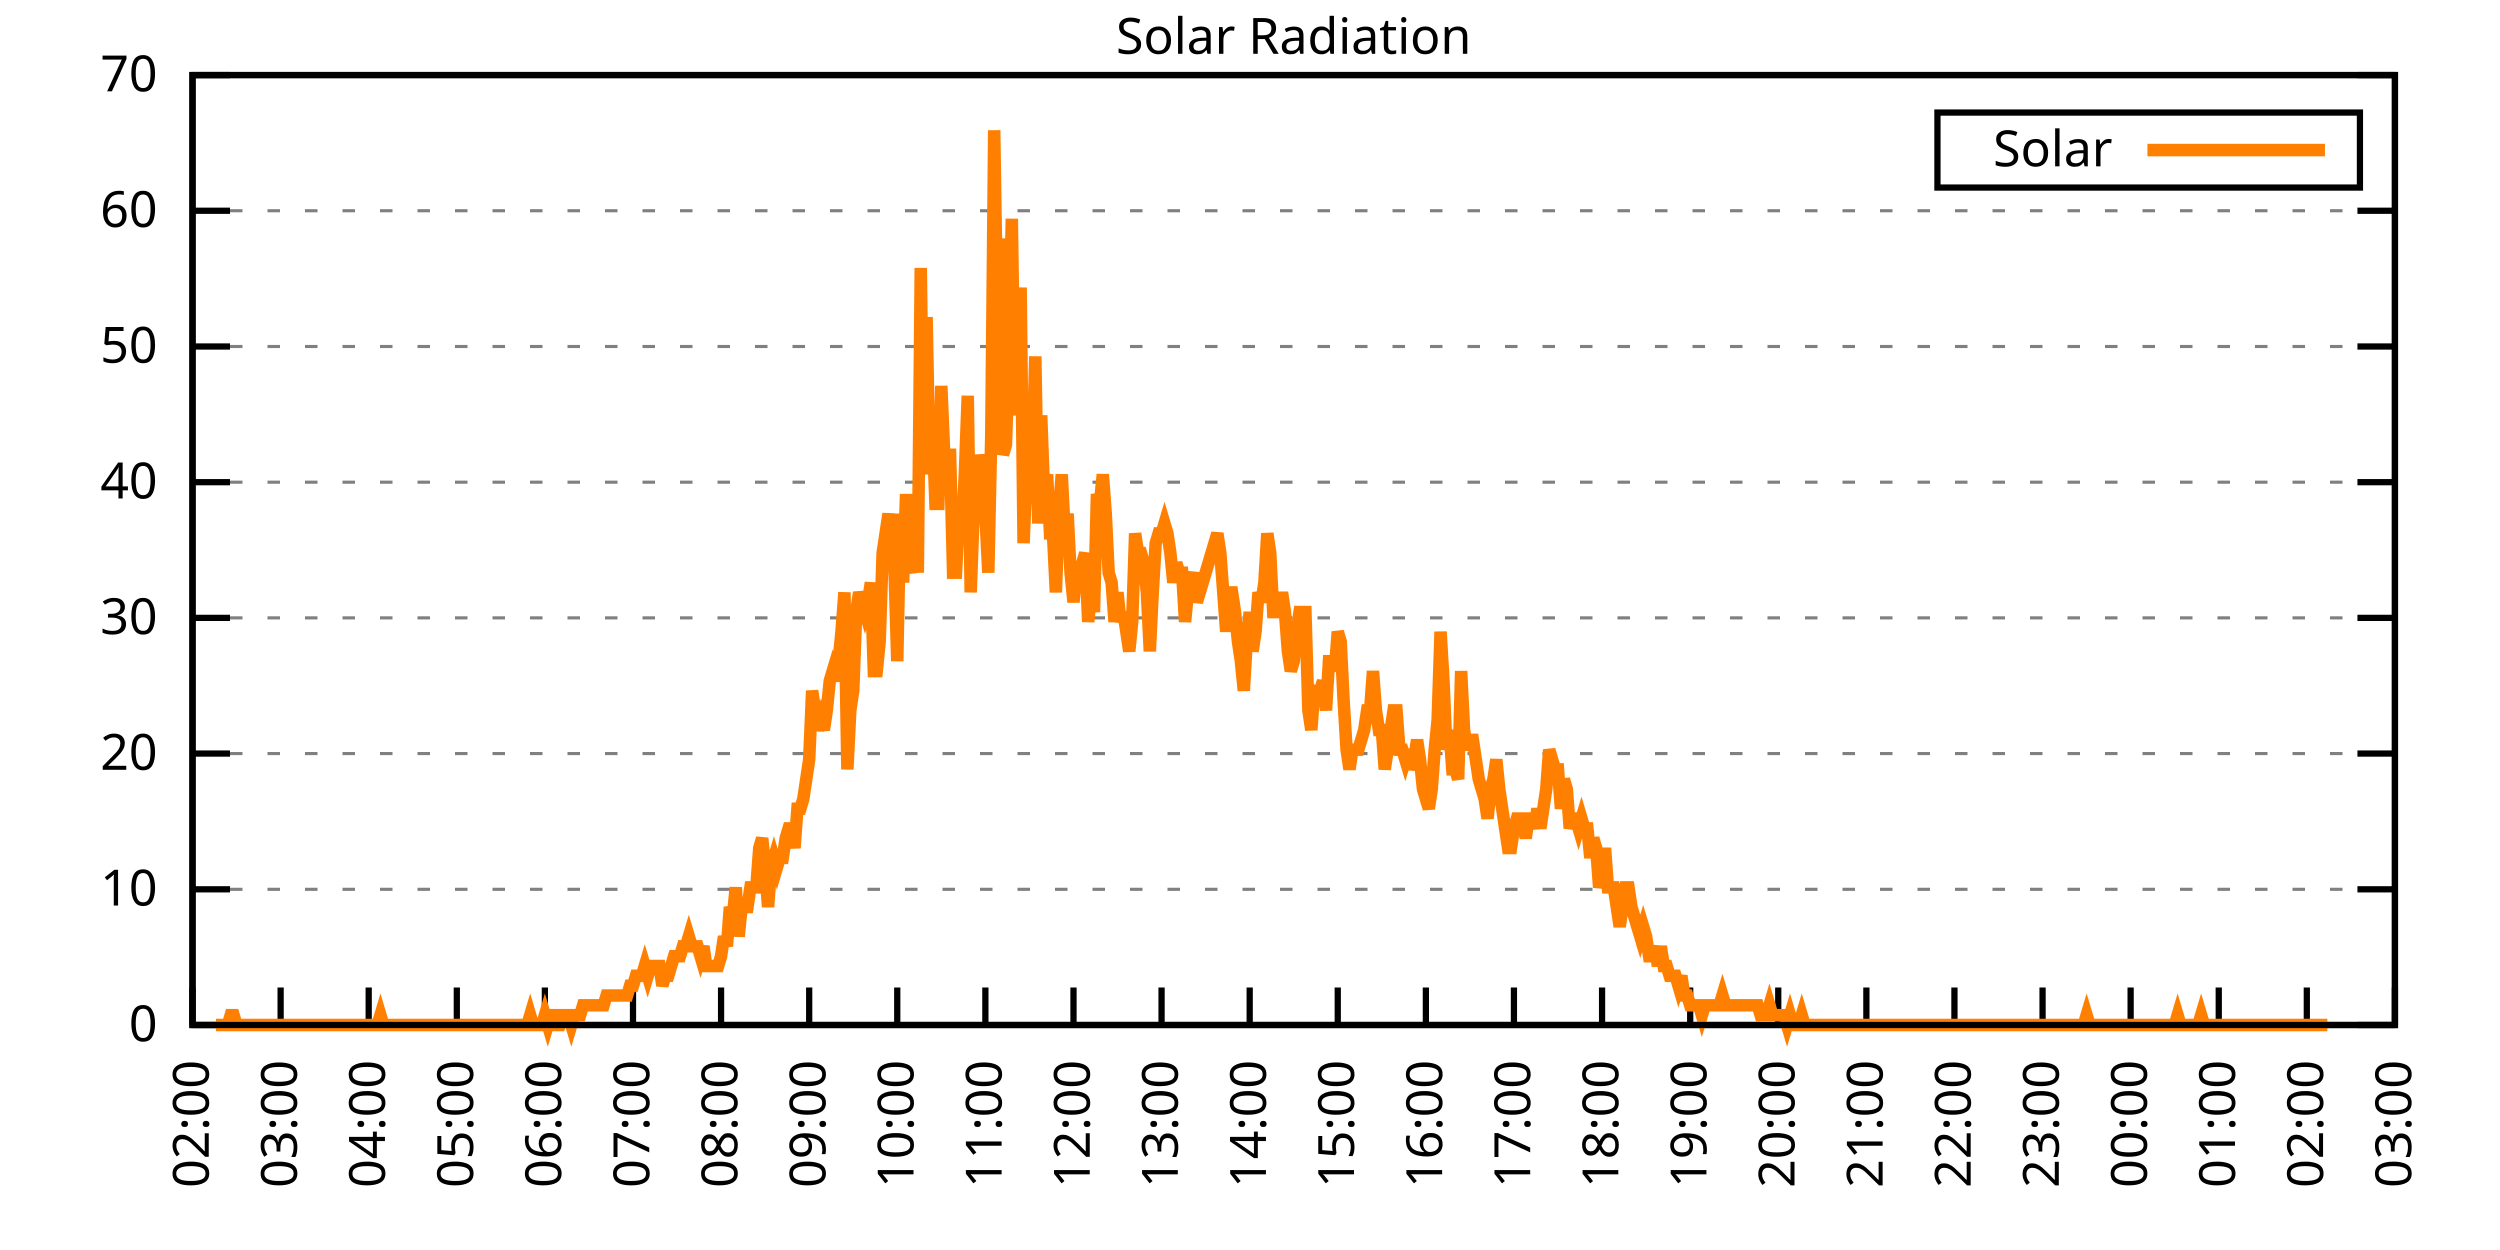
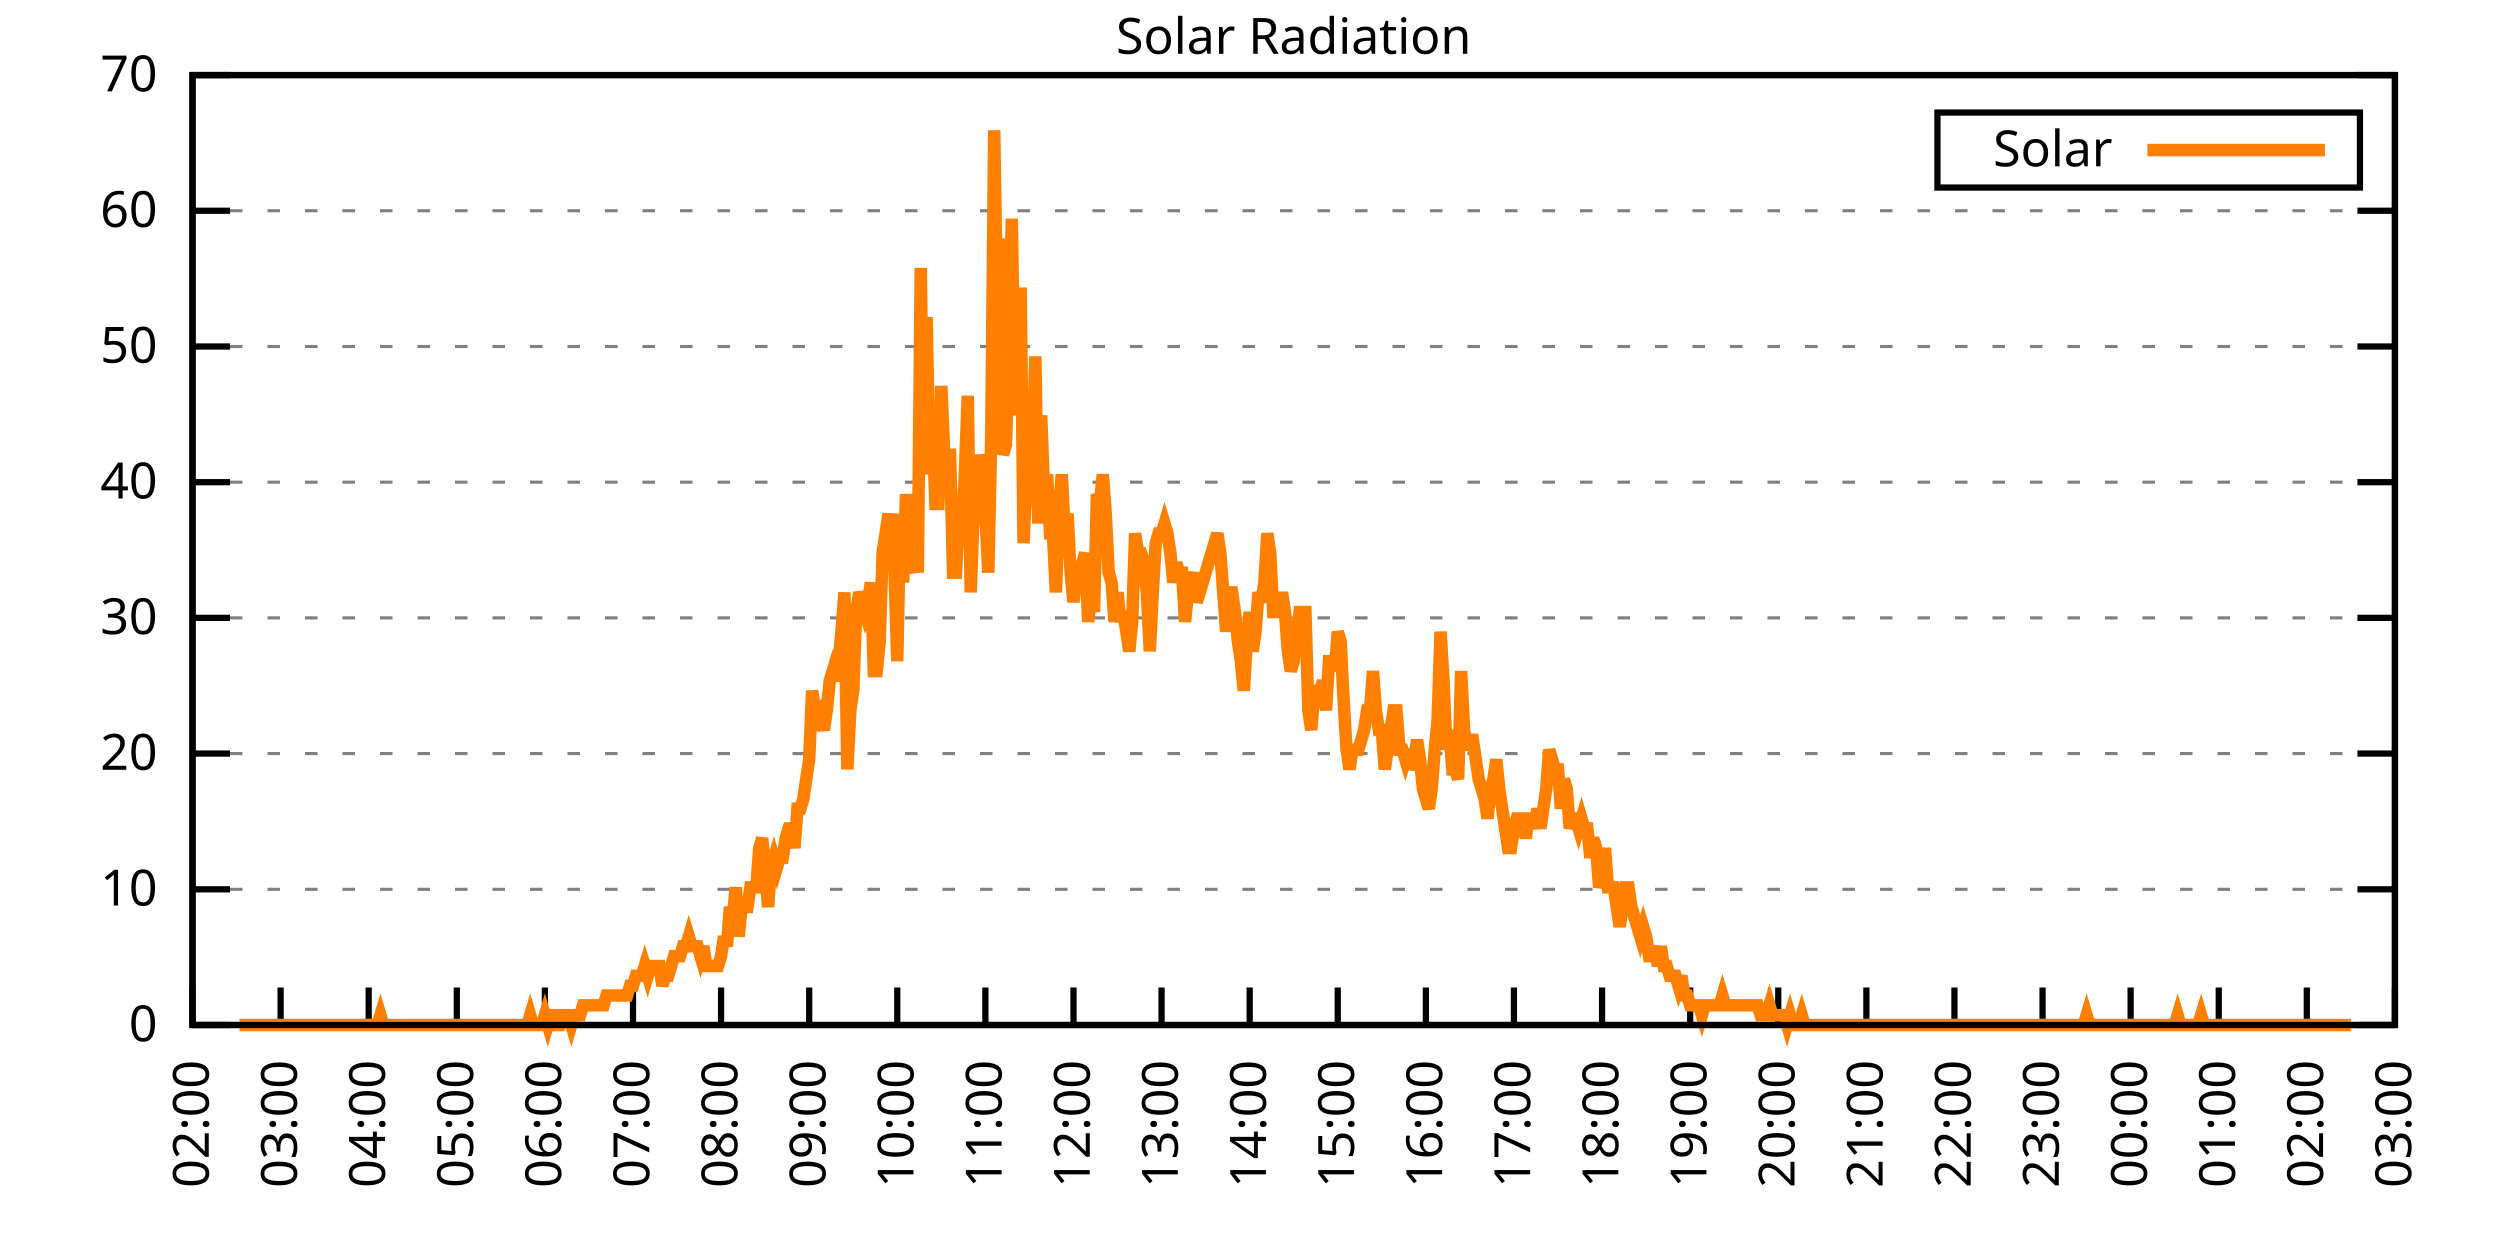
<svg xmlns="http://www.w3.org/2000/svg" xmlns:xlink="http://www.w3.org/1999/xlink" width="400" height="200" viewBox="0 0 400 200">
  <g id="gnuplot_canvas">
    <rect x="0" y="0" width="400" height="200" fill="none" />
    <defs>
      <circle id="gpDot" r="0.5" stroke-width="0.5" stroke="currentColor" />
      <path id="gpPt0" stroke-width="0.333" stroke="currentColor" d="M-1,0 h2 M0,-1 v2" />
      <path id="gpPt1" stroke-width="0.333" stroke="currentColor" d="M-1,-1 L1,1 M1,-1 L-1,1" />
      <path id="gpPt2" stroke-width="0.333" stroke="currentColor" d="M-1,0 L1,0 M0,-1 L0,1 M-1,-1 L1,1 M-1,1 L1,-1" />
      <rect id="gpPt3" stroke-width="0.333" stroke="currentColor" x="-1" y="-1" width="2" height="2" />
      <rect id="gpPt4" stroke-width="0.333" stroke="currentColor" fill="currentColor" x="-1" y="-1" width="2" height="2" />
      <circle id="gpPt5" stroke-width="0.333" stroke="currentColor" cx="0" cy="0" r="1" />
      <use xlink:href="#gpPt5" id="gpPt6" fill="currentColor" stroke="none" />
      <path id="gpPt7" stroke-width="0.333" stroke="currentColor" d="M0,-1.33 L-1.33,0.67 L1.33,0.67 z" />
      <use xlink:href="#gpPt7" id="gpPt8" fill="currentColor" stroke="none" />
      <use xlink:href="#gpPt7" id="gpPt9" stroke="currentColor" transform="rotate(180)" />
      <use xlink:href="#gpPt9" id="gpPt10" fill="currentColor" stroke="none" />
      <use xlink:href="#gpPt3" id="gpPt11" stroke="currentColor" transform="rotate(45)" />
      <use xlink:href="#gpPt11" id="gpPt12" fill="currentColor" stroke="none" />
      <path id="gpPt13" stroke-width="0.333" stroke="currentColor" d="M0,1.330 L1.265,0.411 L0.782,-1.067 L-0.782,-1.076 L-1.265,0.411 z" />
      <use xlink:href="#gpPt13" id="gpPt14" fill="currentColor" stroke="none" />
      <filter id="textbox" filterUnits="objectBoundingBox" x="0" y="0" height="1" width="1">
        <feFlood flood-color="white" flood-opacity="1" result="bgnd" />
        <feComposite in="SourceGraphic" in2="bgnd" operator="atop" />
      </filter>
      <filter id="greybox" filterUnits="objectBoundingBox" x="0" y="0" height="1" width="1">
        <feFlood flood-color="lightgrey" flood-opacity="1" result="grey" />
        <feComposite in="SourceGraphic" in2="grey" operator="atop" />
      </filter>
    </defs>
    <g fill="none" color="white" stroke="currentColor" stroke-width="1.00" stroke-linecap="butt" stroke-linejoin="miter">
</g>
    <g fill="none" color="black" stroke="currentColor" stroke-width="1.00" stroke-linecap="butt" stroke-linejoin="miter">
      <g stroke="none" shape-rendering="crispEdges">
        <polygon fill="rgb(255, 255, 255)" points="30.80,164.00 383.18,164.00 383.18,12.02 30.80,12.02 " />
      </g>
    </g>
    <g fill="none" color="black" stroke="currentColor" stroke-width="1.00" stroke-linecap="butt" stroke-linejoin="miter">
</g>
    <g fill="none" color="black" stroke="black" stroke-width="0.50" stroke-linecap="butt" stroke-linejoin="miter">
</g>
    <g fill="none" color="gray" stroke="currentColor" stroke-width="0.50" stroke-linecap="butt" stroke-linejoin="miter">
      <path stroke="gray" stroke-dasharray="2,4" class="gridline" d="M30.80,164.00 L383.19,164.00  " />
    </g>
    <g fill="none" color="gray" stroke="gray" stroke-width="1.00" stroke-linecap="butt" stroke-linejoin="miter">
</g>
    <g fill="none" color="black" stroke="currentColor" stroke-width="1.00" stroke-linecap="butt" stroke-linejoin="miter">
      <path stroke="black" d="M30.80,164.00 L36.80,164.00 M383.19,164.00 L377.19,164.00  " />
      <g transform="translate(25.20,166.60)" stroke="none" fill="black" font-family="Sans" font-size="8.00" text-anchor="end">
        <text>
          <tspan font-family="Sans"> 0</tspan>
        </text>
      </g>
    </g>
    <g fill="none" color="black" stroke="currentColor" stroke-width="1.00" stroke-linecap="butt" stroke-linejoin="miter">
</g>
    <g fill="none" color="black" stroke="black" stroke-width="0.50" stroke-linecap="butt" stroke-linejoin="miter">
</g>
    <g fill="none" color="gray" stroke="currentColor" stroke-width="0.50" stroke-linecap="butt" stroke-linejoin="miter">
      <path stroke="gray" stroke-dasharray="2,4" class="gridline" d="M30.80,142.29 L383.19,142.29  " />
    </g>
    <g fill="none" color="gray" stroke="gray" stroke-width="1.00" stroke-linecap="butt" stroke-linejoin="miter">
</g>
    <g fill="none" color="black" stroke="currentColor" stroke-width="1.00" stroke-linecap="butt" stroke-linejoin="miter">
      <path stroke="black" d="M30.80,142.29 L36.80,142.29 M383.19,142.29 L377.19,142.29  " />
      <g transform="translate(25.20,144.89)" stroke="none" fill="black" font-family="Sans" font-size="8.00" text-anchor="end">
        <text>
          <tspan font-family="Sans"> 10</tspan>
        </text>
      </g>
    </g>
    <g fill="none" color="black" stroke="currentColor" stroke-width="1.00" stroke-linecap="butt" stroke-linejoin="miter">
</g>
    <g fill="none" color="black" stroke="black" stroke-width="0.50" stroke-linecap="butt" stroke-linejoin="miter">
</g>
    <g fill="none" color="gray" stroke="currentColor" stroke-width="0.50" stroke-linecap="butt" stroke-linejoin="miter">
      <path stroke="gray" stroke-dasharray="2,4" class="gridline" d="M30.80,120.57 L383.19,120.57  " />
    </g>
    <g fill="none" color="gray" stroke="gray" stroke-width="1.00" stroke-linecap="butt" stroke-linejoin="miter">
</g>
    <g fill="none" color="black" stroke="currentColor" stroke-width="1.00" stroke-linecap="butt" stroke-linejoin="miter">
      <path stroke="black" d="M30.80,120.57 L36.80,120.57 M383.19,120.57 L377.19,120.57  " />
      <g transform="translate(25.20,123.17)" stroke="none" fill="black" font-family="Sans" font-size="8.00" text-anchor="end">
        <text>
          <tspan font-family="Sans"> 20</tspan>
        </text>
      </g>
    </g>
    <g fill="none" color="black" stroke="currentColor" stroke-width="1.00" stroke-linecap="butt" stroke-linejoin="miter">
</g>
    <g fill="none" color="black" stroke="black" stroke-width="0.50" stroke-linecap="butt" stroke-linejoin="miter">
</g>
    <g fill="none" color="gray" stroke="currentColor" stroke-width="0.50" stroke-linecap="butt" stroke-linejoin="miter">
      <path stroke="gray" stroke-dasharray="2,4" class="gridline" d="M30.80,98.86 L383.19,98.86  " />
    </g>
    <g fill="none" color="gray" stroke="gray" stroke-width="1.00" stroke-linecap="butt" stroke-linejoin="miter">
</g>
    <g fill="none" color="black" stroke="currentColor" stroke-width="1.00" stroke-linecap="butt" stroke-linejoin="miter">
      <path stroke="black" d="M30.80,98.86 L36.80,98.86 M383.19,98.86 L377.19,98.86  " />
      <g transform="translate(25.20,101.46)" stroke="none" fill="black" font-family="Sans" font-size="8.00" text-anchor="end">
        <text>
          <tspan font-family="Sans"> 30</tspan>
        </text>
      </g>
    </g>
    <g fill="none" color="black" stroke="currentColor" stroke-width="1.00" stroke-linecap="butt" stroke-linejoin="miter">
</g>
    <g fill="none" color="black" stroke="black" stroke-width="0.50" stroke-linecap="butt" stroke-linejoin="miter">
</g>
    <g fill="none" color="gray" stroke="currentColor" stroke-width="0.50" stroke-linecap="butt" stroke-linejoin="miter">
      <path stroke="gray" stroke-dasharray="2,4" class="gridline" d="M30.80,77.15 L383.19,77.15  " />
    </g>
    <g fill="none" color="gray" stroke="gray" stroke-width="1.00" stroke-linecap="butt" stroke-linejoin="miter">
</g>
    <g fill="none" color="black" stroke="currentColor" stroke-width="1.00" stroke-linecap="butt" stroke-linejoin="miter">
      <path stroke="black" d="M30.80,77.15 L36.80,77.15 M383.19,77.15 L377.19,77.15  " />
      <g transform="translate(25.20,79.75)" stroke="none" fill="black" font-family="Sans" font-size="8.00" text-anchor="end">
        <text>
          <tspan font-family="Sans"> 40</tspan>
        </text>
      </g>
    </g>
    <g fill="none" color="black" stroke="currentColor" stroke-width="1.00" stroke-linecap="butt" stroke-linejoin="miter">
</g>
    <g fill="none" color="black" stroke="black" stroke-width="0.50" stroke-linecap="butt" stroke-linejoin="miter">
</g>
    <g fill="none" color="gray" stroke="currentColor" stroke-width="0.50" stroke-linecap="butt" stroke-linejoin="miter">
      <path stroke="gray" stroke-dasharray="2,4" class="gridline" d="M30.80,55.44 L383.19,55.44  " />
    </g>
    <g fill="none" color="gray" stroke="gray" stroke-width="1.00" stroke-linecap="butt" stroke-linejoin="miter">
</g>
    <g fill="none" color="black" stroke="currentColor" stroke-width="1.00" stroke-linecap="butt" stroke-linejoin="miter">
      <path stroke="black" d="M30.80,55.44 L36.80,55.44 M383.19,55.44 L377.19,55.44  " />
      <g transform="translate(25.20,58.04)" stroke="none" fill="black" font-family="Sans" font-size="8.00" text-anchor="end">
        <text>
          <tspan font-family="Sans"> 50</tspan>
        </text>
      </g>
    </g>
    <g fill="none" color="black" stroke="currentColor" stroke-width="1.00" stroke-linecap="butt" stroke-linejoin="miter">
</g>
    <g fill="none" color="black" stroke="black" stroke-width="0.50" stroke-linecap="butt" stroke-linejoin="miter">
</g>
    <g fill="none" color="gray" stroke="currentColor" stroke-width="0.50" stroke-linecap="butt" stroke-linejoin="miter">
      <path stroke="gray" stroke-dasharray="2,4" class="gridline" d="M30.80,33.72 L383.19,33.72  " />
    </g>
    <g fill="none" color="gray" stroke="gray" stroke-width="1.00" stroke-linecap="butt" stroke-linejoin="miter">
</g>
    <g fill="none" color="black" stroke="currentColor" stroke-width="1.00" stroke-linecap="butt" stroke-linejoin="miter">
      <path stroke="black" d="M30.80,33.72 L36.80,33.72 M383.19,33.72 L377.19,33.72  " />
      <g transform="translate(25.20,36.32)" stroke="none" fill="black" font-family="Sans" font-size="8.00" text-anchor="end">
        <text>
          <tspan font-family="Sans"> 60</tspan>
        </text>
      </g>
    </g>
    <g fill="none" color="black" stroke="currentColor" stroke-width="1.00" stroke-linecap="butt" stroke-linejoin="miter">
</g>
    <g fill="none" color="black" stroke="black" stroke-width="0.50" stroke-linecap="butt" stroke-linejoin="miter">
</g>
    <g fill="none" color="gray" stroke="currentColor" stroke-width="0.50" stroke-linecap="butt" stroke-linejoin="miter">
      <path stroke="gray" stroke-dasharray="2,4" class="gridline" d="M30.80,12.01 L383.19,12.01  " />
    </g>
    <g fill="none" color="gray" stroke="gray" stroke-width="1.00" stroke-linecap="butt" stroke-linejoin="miter">
</g>
    <g fill="none" color="black" stroke="currentColor" stroke-width="1.00" stroke-linecap="butt" stroke-linejoin="miter">
      <path stroke="black" d="M30.80,12.01 L36.80,12.01 M383.19,12.01 L377.19,12.01  " />
      <g transform="translate(25.20,14.61)" stroke="none" fill="black" font-family="Sans" font-size="8.00" text-anchor="end">
        <text>
          <tspan font-family="Sans"> 70</tspan>
        </text>
      </g>
    </g>
    <g fill="none" color="black" stroke="currentColor" stroke-width="1.00" stroke-linecap="butt" stroke-linejoin="miter">
      <path stroke="black" d="M30.80,164.00 L30.80,158.00  " />
      <g transform="translate(33.40,169.60) rotate(270.00)" stroke="none" fill="black" font-family="Sans" font-size="8.00" text-anchor="end">
        <text>
          <tspan font-family="Sans">02:00</tspan>
        </text>
      </g>
    </g>
    <g fill="none" color="black" stroke="currentColor" stroke-width="1.00" stroke-linecap="butt" stroke-linejoin="miter">
      <path stroke="black" d="M44.90,164.00 L44.90,158.00  " />
      <g transform="translate(47.50,169.60) rotate(270.00)" stroke="none" fill="black" font-family="Sans" font-size="8.00" text-anchor="end">
        <text>
          <tspan font-family="Sans">03:00</tspan>
        </text>
      </g>
    </g>
    <g fill="none" color="black" stroke="currentColor" stroke-width="1.00" stroke-linecap="butt" stroke-linejoin="miter">
      <path stroke="black" d="M58.99,164.00 L58.99,158.00  " />
      <g transform="translate(61.59,169.60) rotate(270.00)" stroke="none" fill="black" font-family="Sans" font-size="8.00" text-anchor="end">
        <text>
          <tspan font-family="Sans">04:00</tspan>
        </text>
      </g>
    </g>
    <g fill="none" color="black" stroke="currentColor" stroke-width="1.00" stroke-linecap="butt" stroke-linejoin="miter">
      <path stroke="black" d="M73.09,164.00 L73.09,158.00  " />
      <g transform="translate(75.69,169.60) rotate(270.00)" stroke="none" fill="black" font-family="Sans" font-size="8.00" text-anchor="end">
        <text>
          <tspan font-family="Sans">05:00</tspan>
        </text>
      </g>
    </g>
    <g fill="none" color="black" stroke="currentColor" stroke-width="1.00" stroke-linecap="butt" stroke-linejoin="miter">
      <path stroke="black" d="M87.18,164.00 L87.18,158.00  " />
      <g transform="translate(89.78,169.60) rotate(270.00)" stroke="none" fill="black" font-family="Sans" font-size="8.00" text-anchor="end">
        <text>
          <tspan font-family="Sans">06:00</tspan>
        </text>
      </g>
    </g>
    <g fill="none" color="black" stroke="currentColor" stroke-width="1.00" stroke-linecap="butt" stroke-linejoin="miter">
      <path stroke="black" d="M101.28,164.00 L101.28,158.00  " />
      <g transform="translate(103.88,169.60) rotate(270.00)" stroke="none" fill="black" font-family="Sans" font-size="8.00" text-anchor="end">
        <text>
          <tspan font-family="Sans">07:00</tspan>
        </text>
      </g>
    </g>
    <g fill="none" color="black" stroke="currentColor" stroke-width="1.00" stroke-linecap="butt" stroke-linejoin="miter">
      <path stroke="black" d="M115.37,164.00 L115.37,158.00  " />
      <g transform="translate(117.97,169.60) rotate(270.00)" stroke="none" fill="black" font-family="Sans" font-size="8.00" text-anchor="end">
        <text>
          <tspan font-family="Sans">08:00</tspan>
        </text>
      </g>
    </g>
    <g fill="none" color="black" stroke="currentColor" stroke-width="1.00" stroke-linecap="butt" stroke-linejoin="miter">
      <path stroke="black" d="M129.47,164.00 L129.47,158.00  " />
      <g transform="translate(132.07,169.60) rotate(270.00)" stroke="none" fill="black" font-family="Sans" font-size="8.00" text-anchor="end">
        <text>
          <tspan font-family="Sans">09:00</tspan>
        </text>
      </g>
    </g>
    <g fill="none" color="black" stroke="currentColor" stroke-width="1.00" stroke-linecap="butt" stroke-linejoin="miter">
      <path stroke="black" d="M143.56,164.00 L143.56,158.00  " />
      <g transform="translate(146.16,169.60) rotate(270.00)" stroke="none" fill="black" font-family="Sans" font-size="8.00" text-anchor="end">
        <text>
          <tspan font-family="Sans">10:00</tspan>
        </text>
      </g>
    </g>
    <g fill="none" color="black" stroke="currentColor" stroke-width="1.00" stroke-linecap="butt" stroke-linejoin="miter">
      <path stroke="black" d="M157.66,164.00 L157.66,158.00  " />
      <g transform="translate(160.26,169.60) rotate(270.00)" stroke="none" fill="black" font-family="Sans" font-size="8.00" text-anchor="end">
        <text>
          <tspan font-family="Sans">11:00</tspan>
        </text>
      </g>
    </g>
    <g fill="none" color="black" stroke="currentColor" stroke-width="1.00" stroke-linecap="butt" stroke-linejoin="miter">
      <path stroke="black" d="M171.76,164.00 L171.76,158.00  " />
      <g transform="translate(174.36,169.60) rotate(270.00)" stroke="none" fill="black" font-family="Sans" font-size="8.00" text-anchor="end">
        <text>
          <tspan font-family="Sans">12:00</tspan>
        </text>
      </g>
    </g>
    <g fill="none" color="black" stroke="currentColor" stroke-width="1.00" stroke-linecap="butt" stroke-linejoin="miter">
      <path stroke="black" d="M185.85,164.00 L185.85,158.00  " />
      <g transform="translate(188.45,169.60) rotate(270.00)" stroke="none" fill="black" font-family="Sans" font-size="8.00" text-anchor="end">
        <text>
          <tspan font-family="Sans">13:00</tspan>
        </text>
      </g>
    </g>
    <g fill="none" color="black" stroke="currentColor" stroke-width="1.00" stroke-linecap="butt" stroke-linejoin="miter">
      <path stroke="black" d="M199.95,164.00 L199.95,158.00  " />
      <g transform="translate(202.55,169.60) rotate(270.00)" stroke="none" fill="black" font-family="Sans" font-size="8.00" text-anchor="end">
        <text>
          <tspan font-family="Sans">14:00</tspan>
        </text>
      </g>
    </g>
    <g fill="none" color="black" stroke="currentColor" stroke-width="1.00" stroke-linecap="butt" stroke-linejoin="miter">
      <path stroke="black" d="M214.04,164.00 L214.04,158.00  " />
      <g transform="translate(216.64,169.60) rotate(270.00)" stroke="none" fill="black" font-family="Sans" font-size="8.00" text-anchor="end">
        <text>
          <tspan font-family="Sans">15:00</tspan>
        </text>
      </g>
    </g>
    <g fill="none" color="black" stroke="currentColor" stroke-width="1.00" stroke-linecap="butt" stroke-linejoin="miter">
      <path stroke="black" d="M228.14,164.00 L228.14,158.00  " />
      <g transform="translate(230.74,169.60) rotate(270.00)" stroke="none" fill="black" font-family="Sans" font-size="8.00" text-anchor="end">
        <text>
          <tspan font-family="Sans">16:00</tspan>
        </text>
      </g>
    </g>
    <g fill="none" color="black" stroke="currentColor" stroke-width="1.00" stroke-linecap="butt" stroke-linejoin="miter">
      <path stroke="black" d="M242.23,164.00 L242.23,158.00  " />
      <g transform="translate(244.83,169.60) rotate(270.00)" stroke="none" fill="black" font-family="Sans" font-size="8.00" text-anchor="end">
        <text>
          <tspan font-family="Sans">17:00</tspan>
        </text>
      </g>
    </g>
    <g fill="none" color="black" stroke="currentColor" stroke-width="1.00" stroke-linecap="butt" stroke-linejoin="miter">
      <path stroke="black" d="M256.33,164.00 L256.33,158.00  " />
      <g transform="translate(258.93,169.60) rotate(270.00)" stroke="none" fill="black" font-family="Sans" font-size="8.00" text-anchor="end">
        <text>
          <tspan font-family="Sans">18:00</tspan>
        </text>
      </g>
    </g>
    <g fill="none" color="black" stroke="currentColor" stroke-width="1.00" stroke-linecap="butt" stroke-linejoin="miter">
      <path stroke="black" d="M270.43,164.00 L270.43,158.00  " />
      <g transform="translate(273.03,169.60) rotate(270.00)" stroke="none" fill="black" font-family="Sans" font-size="8.00" text-anchor="end">
        <text>
          <tspan font-family="Sans">19:00</tspan>
        </text>
      </g>
    </g>
    <g fill="none" color="black" stroke="currentColor" stroke-width="1.00" stroke-linecap="butt" stroke-linejoin="miter">
      <path stroke="black" d="M284.52,164.00 L284.52,158.00  " />
      <g transform="translate(287.12,169.60) rotate(270.00)" stroke="none" fill="black" font-family="Sans" font-size="8.00" text-anchor="end">
        <text>
          <tspan font-family="Sans">20:00</tspan>
        </text>
      </g>
    </g>
    <g fill="none" color="black" stroke="currentColor" stroke-width="1.00" stroke-linecap="butt" stroke-linejoin="miter">
      <path stroke="black" d="M298.62,164.00 L298.62,158.00  " />
      <g transform="translate(301.22,169.60) rotate(270.00)" stroke="none" fill="black" font-family="Sans" font-size="8.00" text-anchor="end">
        <text>
          <tspan font-family="Sans">21:00</tspan>
        </text>
      </g>
    </g>
    <g fill="none" color="black" stroke="currentColor" stroke-width="1.00" stroke-linecap="butt" stroke-linejoin="miter">
      <path stroke="black" d="M312.71,164.00 L312.71,158.00  " />
      <g transform="translate(315.31,169.60) rotate(270.00)" stroke="none" fill="black" font-family="Sans" font-size="8.00" text-anchor="end">
        <text>
          <tspan font-family="Sans">22:00</tspan>
        </text>
      </g>
    </g>
    <g fill="none" color="black" stroke="currentColor" stroke-width="1.00" stroke-linecap="butt" stroke-linejoin="miter">
      <path stroke="black" d="M326.81,164.00 L326.81,158.00  " />
      <g transform="translate(329.41,169.60) rotate(270.00)" stroke="none" fill="black" font-family="Sans" font-size="8.00" text-anchor="end">
        <text>
          <tspan font-family="Sans">23:00</tspan>
        </text>
      </g>
    </g>
    <g fill="none" color="black" stroke="currentColor" stroke-width="1.00" stroke-linecap="butt" stroke-linejoin="miter">
      <path stroke="black" d="M340.90,164.00 L340.90,158.00  " />
      <g transform="translate(343.50,169.60) rotate(270.00)" stroke="none" fill="black" font-family="Sans" font-size="8.00" text-anchor="end">
        <text>
          <tspan font-family="Sans">00:00</tspan>
        </text>
      </g>
    </g>
    <g fill="none" color="black" stroke="currentColor" stroke-width="1.00" stroke-linecap="butt" stroke-linejoin="miter">
      <path stroke="black" d="M355.00,164.00 L355.00,158.00  " />
      <g transform="translate(357.60,169.60) rotate(270.00)" stroke="none" fill="black" font-family="Sans" font-size="8.00" text-anchor="end">
        <text>
          <tspan font-family="Sans">01:00</tspan>
        </text>
      </g>
    </g>
    <g fill="none" color="black" stroke="currentColor" stroke-width="1.00" stroke-linecap="butt" stroke-linejoin="miter">
      <path stroke="black" d="M369.09,164.00 L369.09,158.00  " />
      <g transform="translate(371.69,169.60) rotate(270.00)" stroke="none" fill="black" font-family="Sans" font-size="8.00" text-anchor="end">
        <text>
          <tspan font-family="Sans">02:00</tspan>
        </text>
      </g>
    </g>
    <g fill="none" color="black" stroke="currentColor" stroke-width="1.00" stroke-linecap="butt" stroke-linejoin="miter">
      <path stroke="black" d="M383.19,164.00 L383.19,158.00  " />
      <g transform="translate(385.79,169.60) rotate(270.00)" stroke="none" fill="black" font-family="Sans" font-size="8.00" text-anchor="end">
        <text>
          <tspan font-family="Sans">03:00</tspan>
        </text>
      </g>
    </g>
    <g fill="none" color="black" stroke="currentColor" stroke-width="1.00" stroke-linecap="butt" stroke-linejoin="miter">
</g>
    <g fill="none" color="black" stroke="currentColor" stroke-width="1.00" stroke-linecap="butt" stroke-linejoin="miter">
      <path stroke="black" d="M30.80,12.01 L30.80,164.00 L383.19,164.00 L383.19,12.01 L30.80,12.01 Z  " />
    </g>
    <g fill="none" color="black" stroke="currentColor" stroke-width="1.00" stroke-linecap="butt" stroke-linejoin="miter">
</g>
    <g fill="none" color="black" stroke="currentColor" stroke-width="1.00" stroke-linecap="butt" stroke-linejoin="miter">
      <path stroke="black" d="M309.99,30.01 L309.99,18.01 L377.59,18.01 L377.59,30.01 L309.99,30.01 Z  " />
    </g>
    <g id="Solar_Radiation_plot_1">
      <g fill="none" color="white" stroke="black" stroke-width="2.00" stroke-linecap="butt" stroke-linejoin="miter">
</g>
      <g fill="none" color="black" stroke="currentColor" stroke-width="2.00" stroke-linecap="butt" stroke-linejoin="miter">
        <g transform="translate(337.99,26.61)" stroke="none" fill="black" font-family="Sans" font-size="8.00" text-anchor="end">
          <text>
            <tspan font-family="Sans">Solar</tspan>
          </text>
        </g>
      </g>
      <g fill="none" color="black" stroke="currentColor" stroke-width="2.00" stroke-linecap="butt" stroke-linejoin="miter">
-         <path stroke="rgb(255, 127,   0)" d="M343.59,24.01 L371.99,24.01 M34.56,164.00 L35.03,164.00 L35.50,164.00 L35.97,164.00 L36.44,164.00 L36.91,162.43   L37.38,162.43 L37.85,164.00 L38.32,164.00 L38.79,164.00 L39.26,164.00 L39.73,164.00 L40.20,164.00 L40.67,164.00   L41.14,164.00 L41.61,164.00 L42.08,164.00 L42.55,164.00 L43.02,164.00 L43.49,164.00 L43.96,164.00 L44.43,164.00   L44.90,164.00 L45.37,164.00 L45.84,164.00 L46.31,164.00 L46.78,164.00 L47.24,164.00 L47.71,164.00 L48.18,164.00   L48.65,164.00 L49.12,164.00 L49.59,164.00 L50.06,164.00 L50.53,164.00 L51.00,164.00 L51.47,164.00 L51.94,164.00   L52.41,164.00 L52.88,164.00 L53.35,164.00 L53.82,164.00 L54.29,164.00 L54.76,164.00 L55.23,164.00 L55.70,164.00   L56.17,164.00 L56.64,164.00 L57.11,164.00 L57.58,164.00 L58.05,164.00 L58.52,164.00 L58.99,164.00 L59.46,164.00   L59.93,164.00 L60.40,164.00 L60.87,162.43 L61.34,164.00 L61.81,164.00 L62.28,164.00 L62.75,164.00 L63.22,164.00   L63.69,164.00 L64.16,164.00 L64.63,164.00 L65.10,164.00 L65.57,164.00 L66.04,164.00 L66.51,164.00 L66.98,164.00   L67.45,164.00 L67.92,164.00 L68.39,164.00 L68.86,164.00 L69.33,164.00 L69.80,164.00 L70.27,164.00 L70.74,164.00   L71.21,164.00 L71.68,164.00 L72.15,164.00 L72.62,164.00 L73.09,164.00 L73.56,164.00 L74.03,164.00 L74.50,164.00   L74.97,164.00 L75.44,164.00 L75.91,164.00 L76.38,164.00 L76.85,164.00 L77.32,164.00 L77.79,164.00 L78.26,164.00   L78.73,164.00 L79.19,164.00 L79.66,164.00 L80.13,164.00 L80.60,164.00 L81.07,164.00 L81.54,164.00 L82.01,164.00   L82.48,164.00 L82.95,164.00 L83.42,164.00 L83.89,164.00 L84.36,164.00 L84.83,162.43 L85.30,164.00 L85.77,164.00   L86.24,164.00 L86.71,164.00 L87.18,162.43 L87.65,164.00 L88.12,162.43 L88.59,162.43 L89.06,164.00 L89.53,164.00   L90.00,162.43 L90.47,162.43 L90.94,162.43 L91.41,164.00 L91.88,162.43 L92.35,162.43 L92.82,162.43 L93.29,160.85   L93.76,160.85 L94.23,160.85 L94.70,160.85 L95.17,160.85 L95.64,160.85 L96.11,160.85 L96.58,160.85 L97.05,159.28   L97.52,159.28 L97.99,159.28 L98.46,159.28 L98.93,159.28 L99.40,159.28 L99.87,159.28 L100.34,159.28 L100.81,157.71   L101.28,157.71 L101.75,156.13 L102.22,156.13 L102.69,156.13 L103.16,154.56 L103.63,156.13 L104.10,154.56 L104.57,154.56   L105.04,154.56 L105.51,154.56 L105.98,157.71 L106.45,156.13 L106.92,156.13 L107.39,154.56 L107.86,152.99 L108.33,152.99   L108.80,152.99 L109.27,151.41 L109.74,151.41 L110.21,149.84 L110.68,151.41 L111.14,151.41 L111.61,151.41 L112.08,152.99   L112.55,151.41 L113.02,154.56 L113.49,154.56 L113.96,154.56 L114.43,154.56 L114.90,154.56 L115.37,152.99 L115.84,149.84   L116.31,151.41 L116.78,145.12 L117.25,146.70 L117.72,141.98 L118.19,149.84 L118.66,145.12 L119.13,145.12 L119.60,145.12   L120.07,141.98 L120.54,141.98 L121.01,141.98 L121.48,135.68 L121.95,134.11 L122.42,138.83 L122.89,145.12 L123.36,138.83   L123.83,137.26 L124.30,138.83 L124.77,137.26 L125.24,137.26 L125.71,134.11 L126.18,132.54 L126.65,132.54 L127.12,135.68   L127.59,129.39 L128.06,129.39 L128.53,127.82 L129.00,124.67 L129.47,121.52 L129.94,110.51 L130.41,113.66 L130.88,116.80   L131.35,115.23 L131.82,116.80 L132.29,113.66 L132.76,108.94 L133.23,107.37 L133.70,108.94 L134.17,105.79 L134.64,101.07   L135.11,94.78 L135.58,123.10 L136.05,113.66 L136.52,110.51 L136.99,97.93 L137.46,94.78 L137.93,96.35 L138.40,97.93   L138.87,96.35 L139.34,93.21 L139.81,107.37 L140.28,107.37 L140.75,102.65 L141.22,88.49 L141.69,85.34 L142.16,82.19   L142.63,88.49 L143.09,90.06 L143.56,105.79 L144.03,82.19 L144.50,93.21 L144.97,79.05 L145.44,90.06 L145.91,91.63   L146.38,79.05 L146.85,91.63 L147.32,42.87 L147.79,75.90 L148.26,50.73 L148.73,75.90 L149.20,68.04 L149.67,80.62   L150.14,80.62 L150.61,61.74 L151.08,72.76 L151.55,72.76 L152.02,72.76 L152.49,91.63 L152.96,91.63 L153.43,82.19   L153.90,85.34 L154.37,75.90 L154.84,63.32 L155.31,94.78 L155.78,82.19 L156.25,83.77 L156.72,72.76 L157.19,75.90   L157.66,82.19 L158.13,91.63 L158.60,69.61 L159.07,20.84 L159.54,50.73 L160.01,38.15 L160.48,72.76 L160.95,71.18   L161.42,57.02 L161.89,35.00 L162.36,66.46 L162.83,58.60 L163.30,46.01 L163.77,86.91 L164.24,75.90 L164.71,80.62   L165.18,74.33 L165.65,57.02 L166.12,83.77 L166.59,66.46 L167.06,79.05 L167.53,75.90 L168.00,85.34 L168.47,85.34   L168.94,94.78 L169.41,82.19 L169.88,75.90 L170.35,85.34 L170.82,82.19 L171.29,91.63 L171.76,96.35 L172.23,91.63   L172.70,91.63 L173.17,90.06 L173.64,88.49 L174.11,99.50 L174.58,94.78 L175.04,97.93 L175.51,79.05 L175.98,80.62   L176.45,75.90 L176.92,82.19 L177.39,91.63 L177.86,93.21 L178.33,99.50 L178.80,94.78 L179.27,99.50 L179.74,97.93   L180.21,101.07 L180.68,104.22 L181.15,99.50 L181.62,85.34 L182.09,88.49 L182.56,88.49 L183.03,90.06 L183.50,94.78   L183.97,104.22 L184.44,94.78 L184.91,86.91 L185.38,85.34 L185.85,85.34 L186.32,83.77 L186.79,85.34 L187.26,88.49   L187.73,93.21 L188.20,90.06 L188.67,91.63 L189.14,91.63 L189.61,99.50 L190.08,94.78 L190.55,93.21 L191.02,91.63   L191.49,96.35 L191.96,94.78 L192.43,93.21 L192.90,91.63 L193.37,90.06 L193.84,88.49 L194.31,86.91 L194.78,85.34   L195.25,88.49 L195.72,94.78 L196.19,101.07 L196.66,94.78 L197.13,94.78 L197.60,97.93 L198.07,102.65 L198.54,105.79   L199.01,110.51 L199.48,102.65 L199.95,97.93 L200.42,104.22 L200.89,101.07 L201.36,94.78 L201.83,96.35 L202.30,93.21   L202.77,85.34 L203.24,88.49 L203.71,97.93 L204.18,97.93 L204.65,97.93 L205.12,94.78 L205.59,97.93 L206.06,104.22   L206.53,107.37 L207.00,105.79 L207.46,101.07 L207.93,97.93 L208.40,97.93 L208.87,97.93 L209.34,113.66 L209.81,116.80   L210.28,110.51 L210.75,110.51 L211.22,110.51 L211.69,108.94 L212.16,113.66 L212.63,105.79 L213.10,105.79 L213.57,107.37   L214.04,101.07 L214.51,102.65 L214.98,112.09 L215.45,119.95 L215.92,123.10 L216.39,119.95 L216.86,119.95 L217.33,119.95   L217.80,118.38 L218.27,116.80 L218.74,113.66 L219.21,113.66 L219.68,107.37 L220.15,113.66 L220.62,116.80 L221.09,116.80   L221.56,123.10 L222.03,119.95 L222.50,116.80 L222.97,113.66 L223.44,113.66 L223.91,119.95 L224.38,119.95 L224.85,121.52   L225.32,119.95 L225.79,123.10 L226.26,121.52 L226.73,118.38 L227.20,121.52 L227.67,126.24 L228.14,127.82 L228.61,129.39   L229.08,126.24 L229.55,119.95 L230.02,115.23 L230.49,101.07 L230.96,108.94 L231.43,119.95 L231.90,116.80 L232.37,123.10   L232.84,123.10 L233.31,124.67 L233.78,107.37 L234.25,116.80 L234.72,119.95 L235.19,118.38 L235.66,118.38 L236.13,121.52   L236.60,124.67 L237.07,126.24 L237.54,127.82 L238.01,130.96 L238.48,126.24 L238.95,124.67 L239.41,121.52 L239.88,126.24   L240.35,129.39 L240.82,132.54 L241.29,135.68 L241.76,135.68 L242.23,132.54 L242.70,130.96 L243.17,130.96 L243.64,130.96   L244.11,134.11 L244.58,130.96 L245.05,130.96 L245.52,132.54 L245.99,129.39 L246.46,132.54 L246.93,129.39 L247.40,126.24   L247.87,119.95 L248.34,121.52 L248.81,123.10 L249.28,123.10 L249.75,129.39 L250.22,124.67 L250.69,126.24 L251.16,132.54   L251.63,130.96 L252.10,130.96 L252.57,132.54 L253.04,130.96 L253.51,132.54 L253.98,132.54 L254.45,137.26 L254.92,134.11   L255.39,135.68 L255.86,141.98 L256.33,140.40 L256.80,135.68 L257.27,141.98 L257.74,141.98 L258.21,141.98 L258.68,145.12   L259.15,148.27 L259.62,145.12 L260.09,141.98 L260.56,141.98 L261.03,145.12 L261.50,146.70 L261.97,148.27 L262.44,149.84   L262.91,148.27 L263.38,149.84 L263.85,152.99 L264.32,152.99 L264.79,151.41 L265.26,154.56 L265.73,151.41 L266.20,154.56   L266.67,154.56 L267.14,156.13 L267.61,156.13 L268.08,156.13 L268.55,157.71 L269.02,156.13 L269.49,159.28 L269.96,159.28   L270.43,160.85 L270.90,160.85 L271.36,160.85 L271.83,160.85 L272.30,162.43 L272.77,160.85 L273.24,160.85 L273.71,160.85   L274.18,160.85 L274.65,160.85 L275.12,160.85 L275.59,159.28 L276.06,160.85 L276.53,160.85 L277.00,160.85 L277.47,160.85   L277.94,160.85 L278.41,160.85 L278.88,160.85 L279.35,160.85 L279.82,160.85 L280.29,160.85 L280.76,160.85 L281.23,160.85   L281.70,162.43 L282.17,162.43 L282.64,162.43 L283.11,160.85 L283.58,162.43 L284.05,162.43 L284.52,162.43 L284.99,162.43   L285.46,162.43 L285.93,164.00 L286.40,162.43 L286.87,164.00 L287.34,164.00 L287.81,164.00 L288.28,162.43 L288.75,164.00   L289.22,164.00 L289.69,164.00 L290.16,164.00 L290.63,164.00 L291.10,164.00 L291.57,164.00 L292.04,164.00 L292.51,164.00   L292.98,164.00 L293.45,164.00 L293.92,164.00 L294.39,164.00 L294.86,164.00 L295.33,164.00 L295.80,164.00 L296.27,164.00   L296.74,164.00 L297.21,164.00 L297.68,164.00 L298.15,164.00 L298.62,164.00 L299.09,164.00 L299.56,164.00 L300.03,164.00   L300.50,164.00 L300.97,164.00 L301.44,164.00 L301.91,164.00 L302.38,164.00 L302.85,164.00 L303.31,164.00 L303.78,164.00   L304.25,164.00 L304.72,164.00 L305.19,164.00 L305.66,164.00 L306.13,164.00 L306.60,164.00 L307.07,164.00 L307.54,164.00   L308.01,164.00 L308.48,164.00 L308.95,164.00 L309.42,164.00 L309.89,164.00 L310.36,164.00 L310.83,164.00 L311.30,164.00   L311.77,164.00 L312.24,164.00 L312.71,164.00 L313.18,164.00 L313.65,164.00 L314.12,164.00 L314.59,164.00 L315.06,164.00   L315.53,164.00 L316.00,164.00 L316.47,164.00 L316.94,164.00 L317.41,164.00 L317.88,164.00 L318.35,164.00 L318.82,164.00   L319.29,164.00 L319.76,164.00 L320.23,164.00 L320.70,164.00 L321.17,164.00 L321.64,164.00 L322.11,164.00 L322.58,164.00   L323.05,164.00 L323.52,164.00 L323.99,164.00 L324.46,164.00 L324.93,164.00 L325.40,164.00 L325.87,164.00 L326.34,164.00   L326.81,164.00 L327.28,164.00 L327.75,164.00 L328.22,164.00 L328.69,164.00 L329.16,164.00 L329.63,164.00 L330.10,164.00   L330.57,164.00 L331.04,164.00 L331.51,164.00 L331.98,164.00 L332.45,164.00 L332.92,164.00 L333.39,164.00 L333.86,162.43   L334.33,164.00 L334.80,164.00 L335.26,164.00 L335.73,164.00 L336.20,164.00 L336.67,164.00 L337.14,164.00 L337.61,164.00   L338.08,164.00 L338.55,164.00 L339.02,164.00 L339.49,164.00 L339.96,164.00 L340.43,164.00 L340.90,164.00 L341.37,164.00   L341.84,164.00 L342.31,164.00 L342.78,164.00 L343.25,164.00 L343.72,164.00 L344.19,164.00 L344.66,164.00 L345.13,164.00   L345.60,164.00 L346.07,164.00 L346.54,164.00 L347.01,164.00 L347.48,164.00 L347.95,164.00 L348.42,162.43 L348.89,164.00   L349.36,164.00 L349.83,164.00 L350.30,164.00 L350.77,164.00 L351.24,164.00 L351.71,164.00 L352.18,162.43 L352.65,164.00   L353.12,164.00 L353.59,164.00 L354.06,164.00 L354.53,164.00 L355.00,164.00 L355.47,164.00 L355.94,164.00 L356.41,164.00   L356.88,164.00 L357.35,164.00 L357.82,164.00 L358.29,164.00 L358.76,164.00 L359.23,164.00 L359.70,164.00 L360.17,164.00   L360.64,164.00 L361.11,164.00 L361.58,164.00 L362.05,164.00 L362.52,164.00 L362.99,164.00 L363.46,164.00 L363.93,164.00   L364.40,164.00 L364.87,164.00 L365.34,164.00 L365.81,164.00 L366.28,164.00 L366.75,164.00 L367.21,164.00 L367.68,164.00   L368.15,164.00 L368.62,164.00 L369.09,164.00 L369.56,164.00 L370.03,164.00 L370.50,164.00 L370.97,164.00 L371.44,164.00   L371.91,164.00 L372.38,164.00  " />
+         <path stroke="rgb(255, 127,   0)" d="M343.59,24.01 L371.99,24.01 M38.32,164.00 L38.79,164.00 L39.26,164.00 L39.73,164.00 L40.20,164.00 L40.67,164.00   L41.14,164.00 L41.61,164.00 L42.08,164.00 L42.55,164.00 L43.02,164.00 L43.49,164.00 L43.96,164.00 L44.43,164.00   L44.90,164.00 L45.37,164.00 L45.84,164.00 L46.31,164.00 L46.78,164.00 L47.24,164.00 L47.71,164.00 L48.18,164.00   L48.65,164.00 L49.12,164.00 L49.59,164.00 L50.06,164.00 L50.53,164.00 L51.00,164.00 L51.47,164.00 L51.94,164.00   L52.41,164.00 L52.88,164.00 L53.35,164.00 L53.82,164.00 L54.29,164.00 L54.76,164.00 L55.23,164.00 L55.70,164.00   L56.17,164.00 L56.64,164.00 L57.11,164.00 L57.58,164.00 L58.05,164.00 L58.52,164.00 L58.99,164.00 L59.46,164.00   L59.93,164.00 L60.40,164.00 L60.87,162.43 L61.34,164.00 L61.81,164.00 L62.28,164.00 L62.75,164.00 L63.22,164.00   L63.69,164.00 L64.16,164.00 L64.63,164.00 L65.10,164.00 L65.57,164.00 L66.04,164.00 L66.51,164.00 L66.98,164.00   L67.45,164.00 L67.92,164.00 L68.39,164.00 L68.86,164.00 L69.33,164.00 L69.80,164.00 L70.27,164.00 L70.74,164.00   L71.21,164.00 L71.68,164.00 L72.15,164.00 L72.62,164.00 L73.09,164.00 L73.56,164.00 L74.03,164.00 L74.50,164.00   L74.97,164.00 L75.44,164.00 L75.91,164.00 L76.38,164.00 L76.85,164.00 L77.32,164.00 L77.79,164.00 L78.26,164.00   L78.73,164.00 L79.19,164.00 L79.66,164.00 L80.13,164.00 L80.60,164.00 L81.07,164.00 L81.54,164.00 L82.01,164.00   L82.48,164.00 L82.95,164.00 L83.42,164.00 L83.89,164.00 L84.36,164.00 L84.83,162.43 L85.30,164.00 L85.77,164.00   L86.24,164.00 L86.71,164.00 L87.18,162.43 L87.65,164.00 L88.12,162.43 L88.59,162.43 L89.06,164.00 L89.53,164.00   L90.00,162.43 L90.47,162.43 L90.94,162.43 L91.41,164.00 L91.88,162.43 L92.35,162.43 L92.82,162.43 L93.29,160.85   L93.76,160.85 L94.23,160.85 L94.70,160.85 L95.17,160.85 L95.64,160.85 L96.11,160.85 L96.58,160.85 L97.05,159.28   L97.52,159.28 L97.99,159.28 L98.46,159.28 L98.93,159.28 L99.40,159.28 L99.87,159.28 L100.34,159.28 L100.81,157.71   L101.28,157.71 L101.75,156.13 L102.22,156.13 L102.69,156.13 L103.16,154.56 L103.63,156.13 L104.10,154.56 L104.57,154.56   L105.04,154.56 L105.51,154.56 L105.98,157.71 L106.45,156.13 L106.92,156.13 L107.39,154.56 L107.86,152.99 L108.33,152.99   L108.80,152.99 L109.27,151.41 L109.74,151.41 L110.21,149.84 L110.68,151.41 L111.14,151.41 L111.61,151.41 L112.08,152.99   L112.55,151.41 L113.02,154.56 L113.49,154.56 L113.96,154.56 L114.43,154.56 L114.90,154.56 L115.37,152.99 L115.84,149.84   L116.31,151.41 L116.78,145.12 L117.25,146.70 L117.72,141.98 L118.19,149.84 L118.66,145.12 L119.13,145.12 L119.60,145.12   L120.07,141.98 L120.54,141.98 L121.01,141.98 L121.48,135.68 L121.95,134.11 L122.42,138.83 L122.89,145.12 L123.36,138.83   L123.83,137.26 L124.30,138.83 L124.77,137.26 L125.24,137.26 L125.71,134.11 L126.18,132.54 L126.65,132.54 L127.12,135.68   L127.59,129.39 L128.06,129.39 L128.53,127.82 L129.00,124.67 L129.47,121.52 L129.94,110.51 L130.41,113.66 L130.88,116.80   L131.35,115.23 L131.82,116.80 L132.29,113.66 L132.76,108.94 L133.23,107.37 L133.70,108.94 L134.17,105.79 L134.64,101.07   L135.11,94.78 L135.58,123.10 L136.05,113.66 L136.52,110.51 L136.99,97.93 L137.46,94.78 L137.93,96.35 L138.40,97.93   L138.87,96.35 L139.34,93.21 L139.81,107.37 L140.28,107.37 L140.75,102.65 L141.22,88.49 L141.69,85.34 L142.16,82.19   L142.63,88.49 L143.09,90.06 L143.56,105.79 L144.03,82.19 L144.50,93.21 L144.97,79.05 L145.44,90.06 L145.91,91.63   L146.38,79.05 L146.85,91.63 L147.32,42.87 L147.79,75.90 L148.26,50.73 L148.73,75.90 L149.20,68.04 L149.67,80.62   L150.14,80.62 L150.61,61.74 L151.08,72.76 L151.55,72.76 L152.02,72.76 L152.49,91.63 L152.96,91.63 L153.43,82.19   L153.90,85.34 L154.37,75.90 L154.84,63.32 L155.31,94.78 L155.78,82.19 L156.25,83.77 L156.72,72.76 L157.19,75.90   L157.66,82.19 L158.13,91.63 L158.60,69.61 L159.07,20.84 L159.54,50.73 L160.01,38.15 L160.48,72.76 L160.95,71.18   L161.42,57.02 L161.89,35.00 L162.36,66.46 L162.83,58.60 L163.30,46.01 L163.77,86.91 L164.24,75.90 L164.71,80.62   L165.18,74.33 L165.65,57.02 L166.12,83.77 L166.59,66.46 L167.06,79.05 L167.53,75.90 L168.00,85.34 L168.47,85.34   L168.94,94.78 L169.41,82.19 L169.88,75.90 L170.35,85.34 L170.82,82.19 L171.29,91.63 L171.76,96.35 L172.23,91.63   L172.70,91.63 L173.17,90.06 L173.64,88.49 L174.11,99.50 L174.58,94.78 L175.04,97.93 L175.51,79.05 L175.98,80.62   L176.45,75.90 L176.92,82.19 L177.39,91.63 L177.86,93.21 L178.33,99.50 L178.80,94.78 L179.27,99.50 L179.74,97.93   L180.21,101.07 L180.68,104.22 L181.15,99.50 L181.62,85.34 L182.09,88.49 L182.56,88.49 L183.03,90.06 L183.50,94.78   L183.97,104.22 L184.44,94.78 L184.91,86.91 L185.38,85.34 L185.85,85.34 L186.32,83.77 L186.79,85.34 L187.26,88.49   L187.73,93.21 L188.20,90.06 L188.67,91.63 L189.14,91.63 L189.61,99.50 L190.08,94.78 L190.55,93.21 L191.02,91.63   L191.49,96.35 L191.96,94.78 L192.43,93.21 L192.90,91.63 L193.37,90.06 L193.84,88.49 L194.31,86.91 L194.78,85.34   L195.25,88.49 L195.72,94.78 L196.19,101.07 L196.66,94.78 L197.13,94.78 L197.60,97.93 L198.07,102.65 L198.54,105.79   L199.01,110.51 L199.48,102.65 L199.95,97.93 L200.42,104.22 L200.89,101.07 L201.36,94.78 L201.83,96.35 L202.30,93.21   L202.77,85.34 L203.24,88.49 L203.71,97.93 L204.18,97.93 L204.65,97.93 L205.12,94.78 L205.59,97.93 L206.06,104.22   L206.53,107.37 L207.00,105.79 L207.46,101.07 L207.93,97.93 L208.40,97.93 L208.87,97.93 L209.34,113.66 L209.81,116.80   L210.28,110.51 L210.75,110.51 L211.22,110.51 L211.69,108.94 L212.16,113.66 L212.63,105.79 L213.10,105.79 L213.57,107.37   L214.04,101.07 L214.51,102.65 L214.98,112.09 L215.45,119.95 L215.92,123.10 L216.39,119.95 L216.86,119.95 L217.33,119.95   L217.80,118.38 L218.27,116.80 L218.74,113.66 L219.21,113.66 L219.68,107.37 L220.15,113.66 L220.62,116.80 L221.09,116.80   L221.56,123.10 L222.03,119.95 L222.50,116.80 L222.97,113.66 L223.44,113.66 L223.91,119.95 L224.38,119.95 L224.85,121.52   L225.32,119.95 L225.79,123.10 L226.26,121.52 L226.73,118.38 L227.20,121.52 L227.67,126.24 L228.14,127.82 L228.61,129.39   L229.08,126.24 L229.55,119.95 L230.02,115.23 L230.49,101.07 L230.96,108.94 L231.43,119.95 L231.90,116.80 L232.37,123.10   L232.84,123.10 L233.31,124.67 L233.78,107.37 L234.25,116.80 L234.72,119.95 L235.19,118.38 L235.66,118.38 L236.13,121.52   L236.60,124.67 L237.07,126.24 L237.54,127.82 L238.01,130.96 L238.48,126.24 L238.95,124.67 L239.41,121.52 L239.88,126.24   L240.35,129.39 L240.82,132.54 L241.29,135.68 L241.76,135.68 L242.23,132.54 L242.70,130.96 L243.17,130.96 L243.64,130.96   L244.11,134.11 L244.58,130.96 L245.05,130.96 L245.52,132.54 L245.99,129.39 L246.46,132.54 L246.93,129.39 L247.40,126.24   L247.87,119.95 L248.34,121.52 L248.81,123.10 L249.28,123.10 L249.75,129.39 L250.22,124.67 L250.69,126.24 L251.16,132.54   L251.63,130.96 L252.10,130.96 L252.57,132.54 L253.04,130.96 L253.51,132.54 L253.98,132.54 L254.45,137.26 L254.92,134.11   L255.39,135.68 L255.86,141.98 L256.33,140.40 L256.80,135.68 L257.27,141.98 L257.74,141.98 L258.21,141.98 L258.68,145.12   L259.15,148.27 L259.62,145.12 L260.09,141.98 L260.56,141.98 L261.03,145.12 L261.50,146.70 L261.97,148.27 L262.44,149.84   L262.91,148.27 L263.38,149.84 L263.85,152.99 L264.32,152.99 L264.79,151.41 L265.26,154.56 L265.73,151.41 L266.20,154.56   L266.67,154.56 L267.14,156.13 L267.61,156.13 L268.08,156.13 L268.55,157.71 L269.02,156.13 L269.49,159.28 L269.96,159.28   L270.43,160.85 L270.90,160.85 L271.36,160.85 L271.83,160.85 L272.30,162.43 L272.77,160.85 L273.24,160.85 L273.71,160.85   L274.18,160.85 L274.65,160.85 L275.12,160.85 L275.59,159.28 L276.06,160.85 L276.53,160.85 L277.00,160.85 L277.47,160.85   L277.94,160.85 L278.41,160.85 L278.88,160.85 L279.35,160.85 L279.82,160.85 L280.29,160.85 L280.76,160.85 L281.23,160.85   L281.70,162.43 L282.17,162.43 L282.64,162.43 L283.11,160.85 L283.58,162.43 L284.05,162.43 L284.52,162.43 L284.99,162.43   L285.46,162.43 L285.93,164.00 L286.40,162.43 L286.87,164.00 L287.34,164.00 L287.81,164.00 L288.28,162.43 L288.75,164.00   L289.22,164.00 L289.69,164.00 L290.16,164.00 L290.63,164.00 L291.10,164.00 L291.57,164.00 L292.04,164.00 L292.51,164.00   L292.98,164.00 L293.45,164.00 L293.92,164.00 L294.39,164.00 L294.86,164.00 L295.33,164.00 L295.80,164.00 L296.27,164.00   L296.74,164.00 L297.21,164.00 L297.68,164.00 L298.15,164.00 L298.62,164.00 L299.09,164.00 L299.56,164.00 L300.03,164.00   L300.50,164.00 L300.97,164.00 L301.44,164.00 L301.91,164.00 L302.38,164.00 L302.85,164.00 L303.31,164.00 L303.78,164.00   L304.25,164.00 L304.72,164.00 L305.19,164.00 L305.66,164.00 L306.13,164.00 L306.60,164.00 L307.07,164.00 L307.54,164.00   L308.01,164.00 L308.48,164.00 L308.95,164.00 L309.42,164.00 L309.89,164.00 L310.36,164.00 L310.83,164.00 L311.30,164.00   L311.77,164.00 L312.24,164.00 L312.71,164.00 L313.18,164.00 L313.65,164.00 L314.12,164.00 L314.59,164.00 L315.06,164.00   L315.53,164.00 L316.00,164.00 L316.47,164.00 L316.94,164.00 L317.41,164.00 L317.88,164.00 L318.35,164.00 L318.82,164.00   L319.29,164.00 L319.76,164.00 L320.23,164.00 L320.70,164.00 L321.17,164.00 L321.64,164.00 L322.11,164.00 L322.58,164.00   L323.05,164.00 L323.52,164.00 L323.99,164.00 L324.46,164.00 L324.93,164.00 L325.40,164.00 L325.87,164.00 L326.34,164.00   L326.81,164.00 L327.28,164.00 L327.75,164.00 L328.22,164.00 L328.69,164.00 L329.16,164.00 L329.63,164.00 L330.10,164.00   L330.57,164.00 L331.04,164.00 L331.51,164.00 L331.98,164.00 L332.45,164.00 L332.92,164.00 L333.39,164.00 L333.86,162.43   L334.33,164.00 L334.80,164.00 L335.26,164.00 L335.73,164.00 L336.20,164.00 L336.67,164.00 L337.14,164.00 L337.61,164.00   L338.08,164.00 L338.55,164.00 L339.02,164.00 L339.49,164.00 L339.96,164.00 L340.43,164.00 L340.90,164.00 L341.37,164.00   L341.84,164.00 L342.31,164.00 L342.78,164.00 L343.25,164.00 L343.72,164.00 L344.19,164.00 L344.66,164.00 L345.13,164.00   L345.60,164.00 L346.07,164.00 L346.54,164.00 L347.01,164.00 L347.48,164.00 L347.95,164.00 L348.42,162.43 L348.89,164.00   L349.36,164.00 L349.83,164.00 L350.30,164.00 L350.77,164.00 L351.24,164.00 L351.71,164.00 L352.18,162.43 L352.65,164.00   L353.12,164.00 L353.59,164.00 L354.06,164.00 L354.53,164.00 L355.00,164.00 L355.47,164.00 L355.94,164.00 L356.41,164.00   L356.88,164.00 L357.35,164.00 L357.82,164.00 L358.29,164.00 L358.76,164.00 L359.23,164.00 L359.70,164.00 L360.17,164.00   L360.64,164.00 L361.11,164.00 L361.58,164.00 L362.05,164.00 L362.52,164.00 L362.99,164.00 L363.46,164.00 L363.93,164.00   L364.40,164.00 L364.87,164.00 L365.34,164.00 L365.81,164.00 L366.28,164.00 L366.75,164.00 L367.21,164.00 L367.68,164.00   L368.15,164.00 L368.62,164.00 L369.09,164.00 L369.56,164.00 L370.03,164.00 L370.50,164.00 L370.97,164.00 L371.44,164.00   L371.91,164.00 L372.38,164.00 L372.85,164.00 L373.32,164.00 L373.79,164.00 L374.26,164.00 L374.73,164.00 L375.20,164.00   L375.67,164.00 L376.14,164.00  " />
      </g>
    </g>
    <g fill="none" color="black" stroke="currentColor" stroke-width="2.00" stroke-linecap="butt" stroke-linejoin="miter">
</g>
    <g fill="none" color="black" stroke="black" stroke-width="1.00" stroke-linecap="butt" stroke-linejoin="miter">
</g>
    <g fill="none" color="black" stroke="currentColor" stroke-width="1.00" stroke-linecap="butt" stroke-linejoin="miter">
      <path stroke="black" d="M30.80,12.01 L30.80,164.00 L383.19,164.00 L383.19,12.01 L30.80,12.01 Z  " />
      <g transform="translate(6.80,88.01) rotate(270.00)" stroke="none" fill="black" font-family="Sans" font-size="8.00" text-anchor="middle">
        <text />
      </g>
    </g>
    <g fill="none" color="black" stroke="currentColor" stroke-width="1.00" stroke-linecap="butt" stroke-linejoin="miter">
</g>
    <g fill="none" color="black" stroke="currentColor" stroke-width="1.00" stroke-linecap="butt" stroke-linejoin="miter">
      <g transform="translate(206.99,8.61)" stroke="none" fill="black" font-family="Sans" font-size="8.00" text-anchor="middle">
        <text>
          <tspan font-family="Sans">Solar Radiation</tspan>
        </text>
      </g>
    </g>
    <g fill="none" color="black" stroke="currentColor" stroke-width="1.00" stroke-linecap="butt" stroke-linejoin="miter">
</g>
  </g>
</svg>
